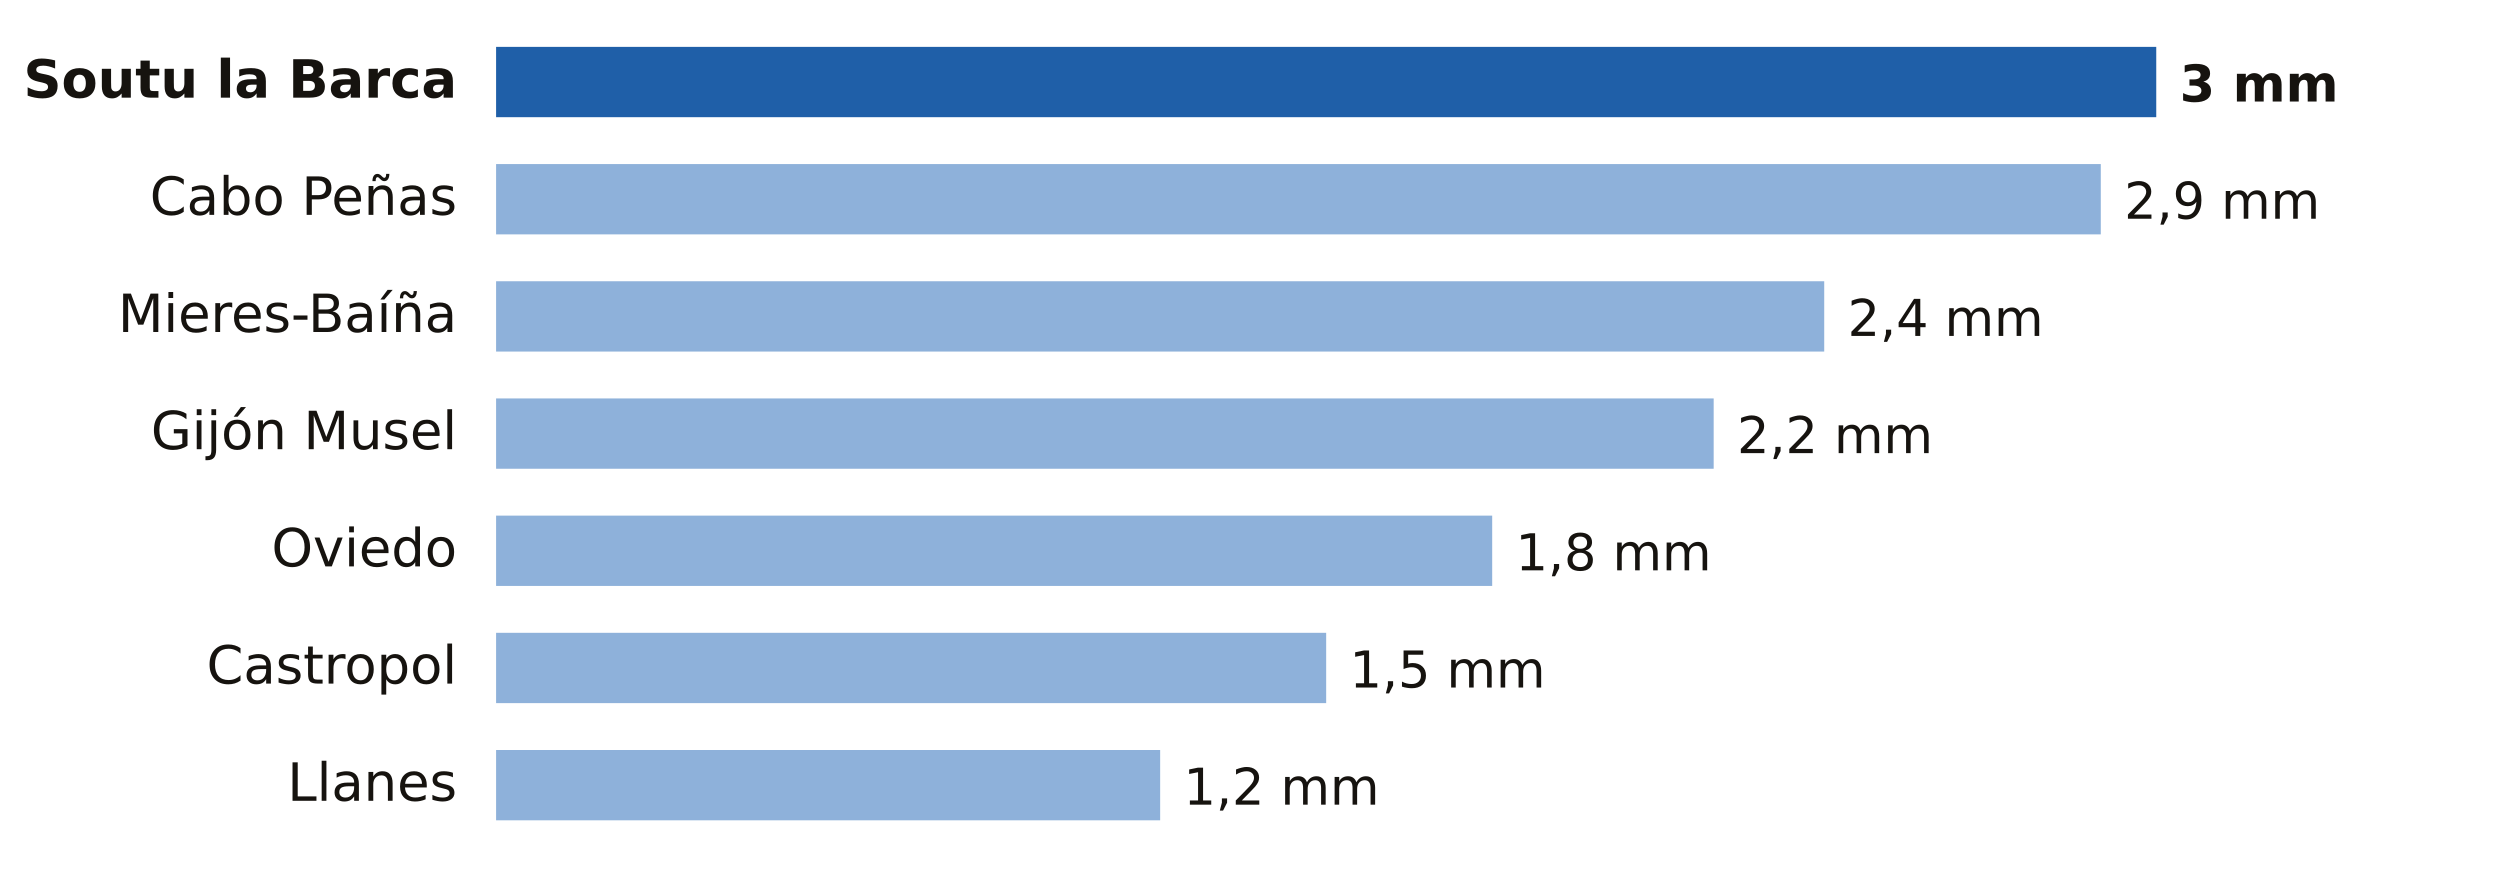
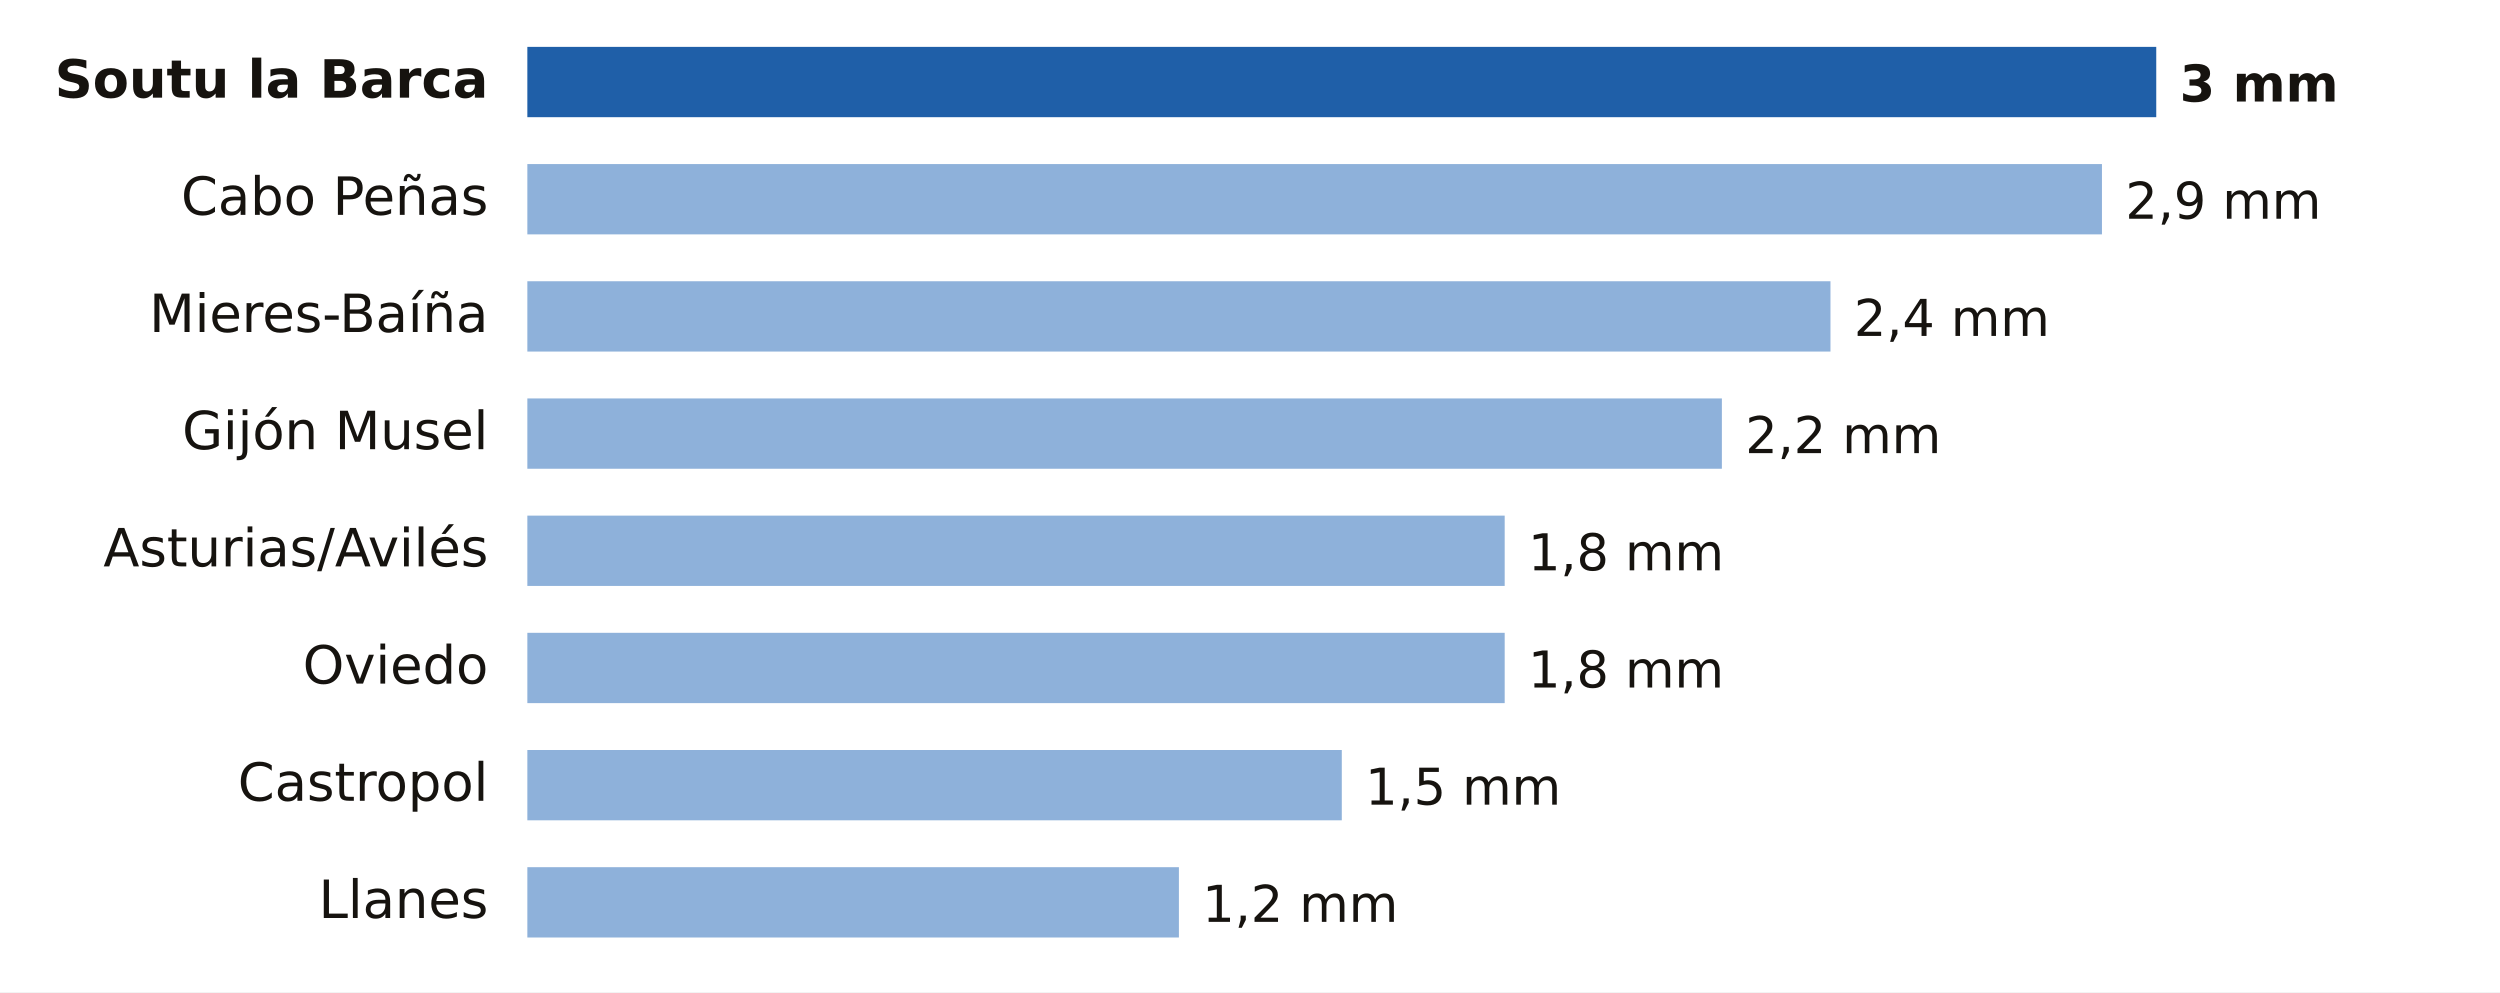
- <svg xmlns="http://www.w3.org/2000/svg" viewBox="0 0 640 224" width="640" height="224" role="img" aria-label="Lluvia entre la medianoche y las 13:00 del miércoles 21 de octubre en Asturias">
-   <rect width="640" height="224" fill="#FFFFFF" />
-   <text x="117.0" y="25.0" font-size="13.5" fill="#16130F" text-anchor="end" font-weight="600" font-family="Public Sans, DejaVu Sans, Arial, sans-serif">Soutu la Barca</text>
-   <rect x="127" y="12" width="425.0" height="18" fill="#1F5FA8" />
+ <svg xmlns="http://www.w3.org/2000/svg" viewBox="0 0 640 254" width="640" height="254" role="img" aria-label="Lluvia entre la medianoche y las 14:00 del miércoles 21 de octubre en Asturias">
+   <rect width="640" height="254" fill="#FFFFFF" />
+   <text x="125.0" y="25.0" font-size="13.5" fill="#16130F" text-anchor="end" font-weight="600" font-family="Public Sans, DejaVu Sans, Arial, sans-serif">Soutu la Barca</text>
+   <rect x="135" y="12" width="417.0" height="18" fill="#1F5FA8" />
  <text x="558.0" y="26.0" font-size="13" fill="#16130F" text-anchor="start" font-weight="700" font-family="Public Sans, DejaVu Sans, Arial, sans-serif">3 mm</text>
-   <text x="117.0" y="55.0" font-size="13.5" fill="#16130F" text-anchor="end" font-weight="400" font-family="Public Sans, DejaVu Sans, Arial, sans-serif">Cabo Peñas</text>
-   <rect x="127" y="42" width="410.8" height="18" fill="#8EB1DA" />
-   <text x="543.8" y="56.0" font-size="13" fill="#16130F" text-anchor="start" font-weight="500" font-family="Public Sans, DejaVu Sans, Arial, sans-serif">2,9 mm</text>
-   <text x="117.0" y="85.0" font-size="13.5" fill="#16130F" text-anchor="end" font-weight="400" font-family="Public Sans, DejaVu Sans, Arial, sans-serif">Mieres-Baíña</text>
-   <rect x="127" y="72" width="340.0" height="18" fill="#8EB1DA" />
-   <text x="473.0" y="86.0" font-size="13" fill="#16130F" text-anchor="start" font-weight="500" font-family="Public Sans, DejaVu Sans, Arial, sans-serif">2,4 mm</text>
-   <text x="117.0" y="115.0" font-size="13.5" fill="#16130F" text-anchor="end" font-weight="400" font-family="Public Sans, DejaVu Sans, Arial, sans-serif">Gijón Musel</text>
-   <rect x="127" y="102" width="311.7" height="18" fill="#8EB1DA" />
-   <text x="444.7" y="116.0" font-size="13" fill="#16130F" text-anchor="start" font-weight="500" font-family="Public Sans, DejaVu Sans, Arial, sans-serif">2,2 mm</text>
-   <text x="117.0" y="145.0" font-size="13.5" fill="#16130F" text-anchor="end" font-weight="400" font-family="Public Sans, DejaVu Sans, Arial, sans-serif">Oviedo</text>
-   <rect x="127" y="132" width="255.0" height="18" fill="#8EB1DA" />
-   <text x="388.0" y="146.0" font-size="13" fill="#16130F" text-anchor="start" font-weight="500" font-family="Public Sans, DejaVu Sans, Arial, sans-serif">1,8 mm</text>
-   <text x="117.0" y="175.0" font-size="13.5" fill="#16130F" text-anchor="end" font-weight="400" font-family="Public Sans, DejaVu Sans, Arial, sans-serif">Castropol</text>
-   <rect x="127" y="162" width="212.5" height="18" fill="#8EB1DA" />
-   <text x="345.5" y="176.0" font-size="13" fill="#16130F" text-anchor="start" font-weight="500" font-family="Public Sans, DejaVu Sans, Arial, sans-serif">1,5 mm</text>
-   <text x="117.0" y="205.0" font-size="13.5" fill="#16130F" text-anchor="end" font-weight="400" font-family="Public Sans, DejaVu Sans, Arial, sans-serif">Llanes</text>
-   <rect x="127" y="192" width="170.0" height="18" fill="#8EB1DA" />
-   <text x="303.0" y="206.0" font-size="13" fill="#16130F" text-anchor="start" font-weight="500" font-family="Public Sans, DejaVu Sans, Arial, sans-serif">1,2 mm</text>
+   <text x="125.0" y="55.0" font-size="13.5" fill="#16130F" text-anchor="end" font-weight="400" font-family="Public Sans, DejaVu Sans, Arial, sans-serif">Cabo Peñas</text>
+   <rect x="135" y="42" width="403.1" height="18" fill="#8EB1DA" />
+   <text x="544.1" y="56.0" font-size="13" fill="#16130F" text-anchor="start" font-weight="500" font-family="Public Sans, DejaVu Sans, Arial, sans-serif">2,9 mm</text>
+   <text x="125.0" y="85.0" font-size="13.5" fill="#16130F" text-anchor="end" font-weight="400" font-family="Public Sans, DejaVu Sans, Arial, sans-serif">Mieres-Baíña</text>
+   <rect x="135" y="72" width="333.6" height="18" fill="#8EB1DA" />
+   <text x="474.6" y="86.0" font-size="13" fill="#16130F" text-anchor="start" font-weight="500" font-family="Public Sans, DejaVu Sans, Arial, sans-serif">2,4 mm</text>
+   <text x="125.0" y="115.0" font-size="13.5" fill="#16130F" text-anchor="end" font-weight="400" font-family="Public Sans, DejaVu Sans, Arial, sans-serif">Gijón Musel</text>
+   <rect x="135" y="102" width="305.8" height="18" fill="#8EB1DA" />
+   <text x="446.8" y="116.0" font-size="13" fill="#16130F" text-anchor="start" font-weight="500" font-family="Public Sans, DejaVu Sans, Arial, sans-serif">2,2 mm</text>
+   <text x="125.0" y="145.0" font-size="13.5" fill="#16130F" text-anchor="end" font-weight="400" font-family="Public Sans, DejaVu Sans, Arial, sans-serif">Asturias/Avilés</text>
+   <rect x="135" y="132" width="250.2" height="18" fill="#8EB1DA" />
+   <text x="391.2" y="146.0" font-size="13" fill="#16130F" text-anchor="start" font-weight="500" font-family="Public Sans, DejaVu Sans, Arial, sans-serif">1,8 mm</text>
+   <text x="125.0" y="175.0" font-size="13.5" fill="#16130F" text-anchor="end" font-weight="400" font-family="Public Sans, DejaVu Sans, Arial, sans-serif">Oviedo</text>
+   <rect x="135" y="162" width="250.2" height="18" fill="#8EB1DA" />
+   <text x="391.2" y="176.0" font-size="13" fill="#16130F" text-anchor="start" font-weight="500" font-family="Public Sans, DejaVu Sans, Arial, sans-serif">1,8 mm</text>
+   <text x="125.0" y="205.0" font-size="13.5" fill="#16130F" text-anchor="end" font-weight="400" font-family="Public Sans, DejaVu Sans, Arial, sans-serif">Castropol</text>
+   <rect x="135" y="192" width="208.5" height="18" fill="#8EB1DA" />
+   <text x="349.5" y="206.0" font-size="13" fill="#16130F" text-anchor="start" font-weight="500" font-family="Public Sans, DejaVu Sans, Arial, sans-serif">1,5 mm</text>
+   <text x="125.0" y="235.0" font-size="13.5" fill="#16130F" text-anchor="end" font-weight="400" font-family="Public Sans, DejaVu Sans, Arial, sans-serif">Llanes</text>
+   <rect x="135" y="222" width="166.8" height="18" fill="#8EB1DA" />
+   <text x="307.8" y="236.0" font-size="13" fill="#16130F" text-anchor="start" font-weight="500" font-family="Public Sans, DejaVu Sans, Arial, sans-serif">1,2 mm</text>
</svg>
